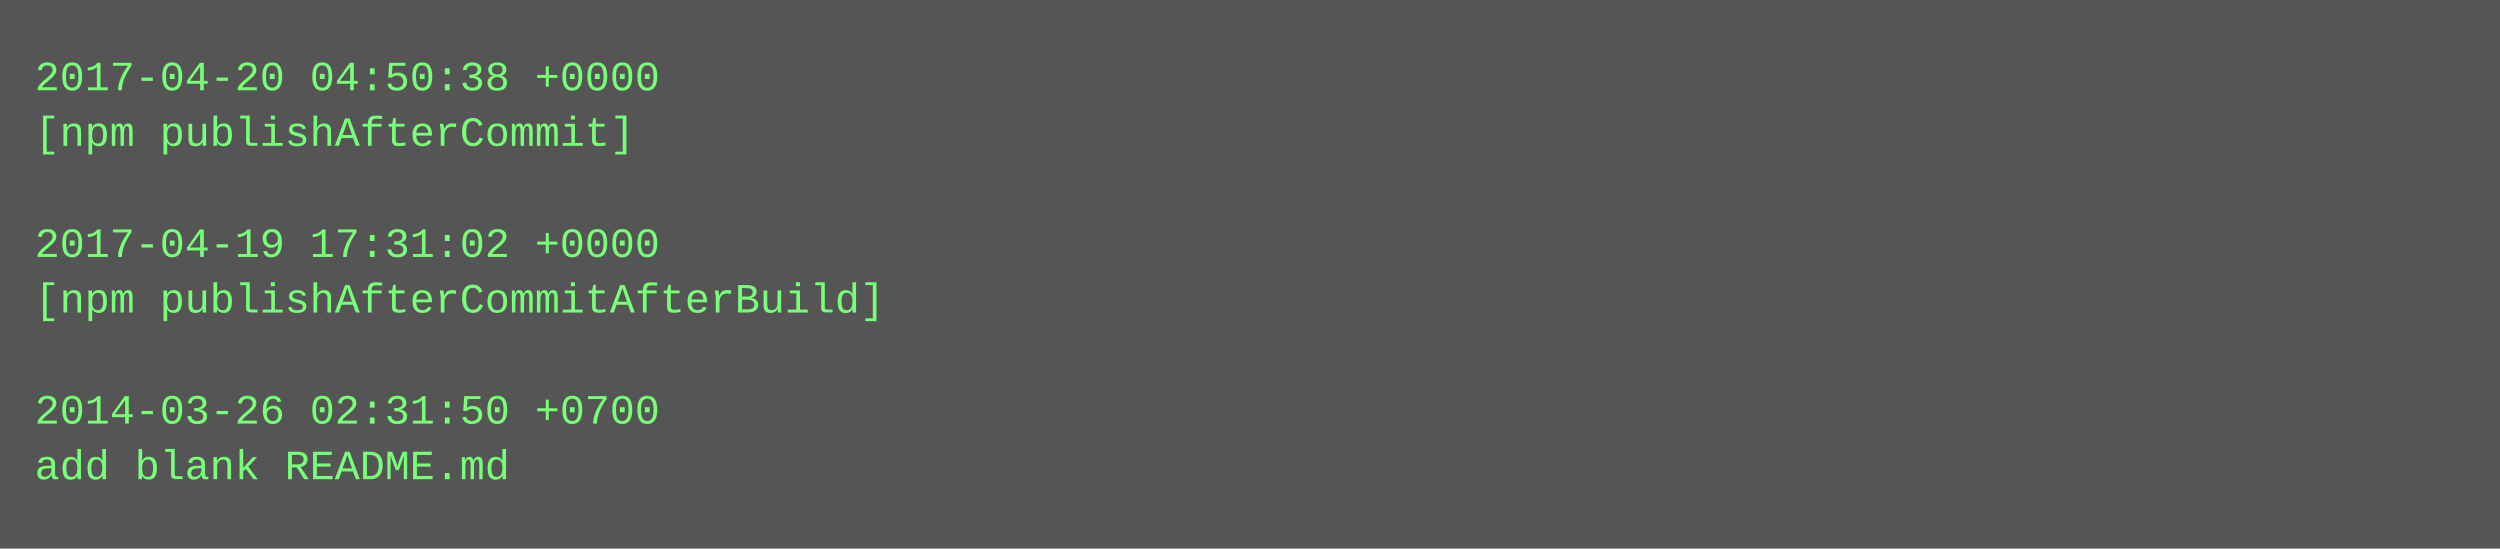
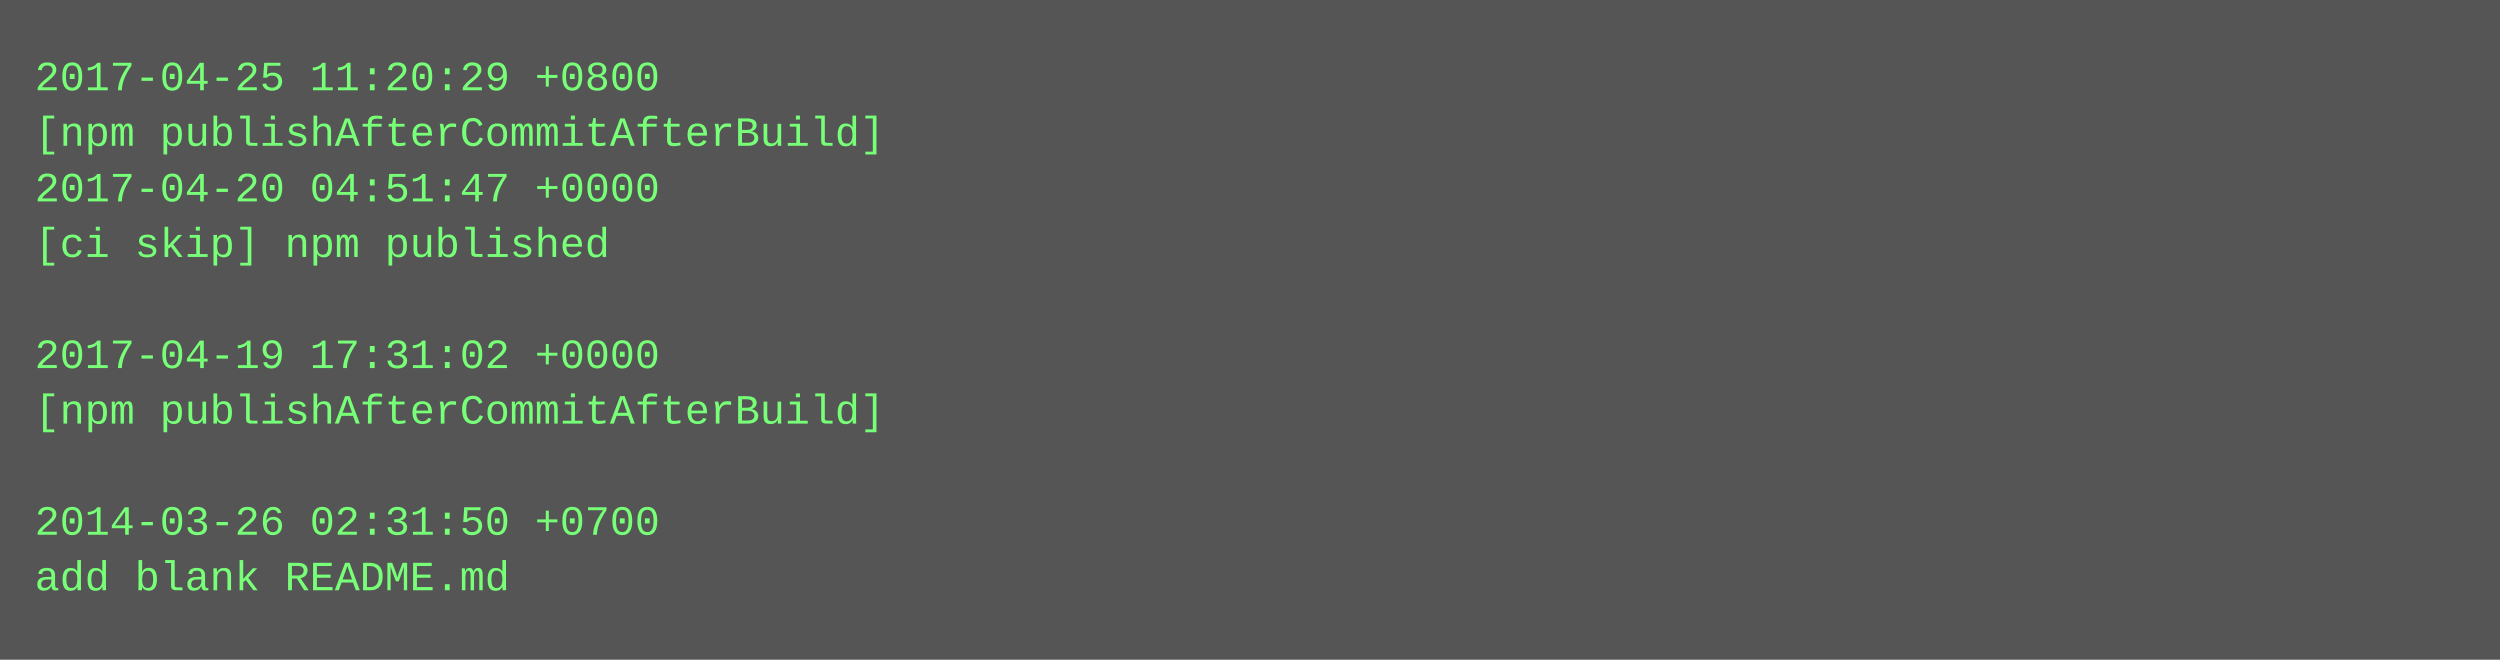
- <svg xmlns="http://www.w3.org/2000/svg" height="158" width="720">
-   <rect height="158" fill="#555" width="720" />
+ <svg xmlns="http://www.w3.org/2000/svg" height="190" width="720">
+   <rect height="190" fill="#555" width="720" />
  <text fill="#7f7" font-family="Courier New" font-size="12" xml:space="preserve">
-     <tspan x="10" y="26">2017-04-20 04:50:38 +0000</tspan>
-     <tspan x="10" y="42">[npm publishAfterCommit]</tspan>
-     <tspan x="10" y="58" />
-     <tspan x="10" y="74">2017-04-19 17:31:02 +0000</tspan>
-     <tspan x="10" y="90">[npm publishAfterCommitAfterBuild]</tspan>
-     <tspan x="10" y="106" />
-     <tspan x="10" y="122">2014-03-26 02:31:50 +0700</tspan>
-     <tspan x="10" y="138">add blank README.md</tspan>
+     <tspan x="10" y="26">2017-04-25 11:20:29 +0800</tspan>
+     <tspan x="10" y="42">[npm publishAfterCommitAfterBuild]</tspan>
+     <tspan x="10" y="58">2017-04-20 04:51:47 +0000</tspan>
+     <tspan x="10" y="74">[ci skip] npm published</tspan>
+     <tspan x="10" y="90" />
+     <tspan x="10" y="106">2017-04-19 17:31:02 +0000</tspan>
+     <tspan x="10" y="122">[npm publishAfterCommitAfterBuild]</tspan>
+     <tspan x="10" y="138" />
+     <tspan x="10" y="154">2014-03-26 02:31:50 +0700</tspan>
+     <tspan x="10" y="170">add blank README.md</tspan>
  </text>
</svg>
